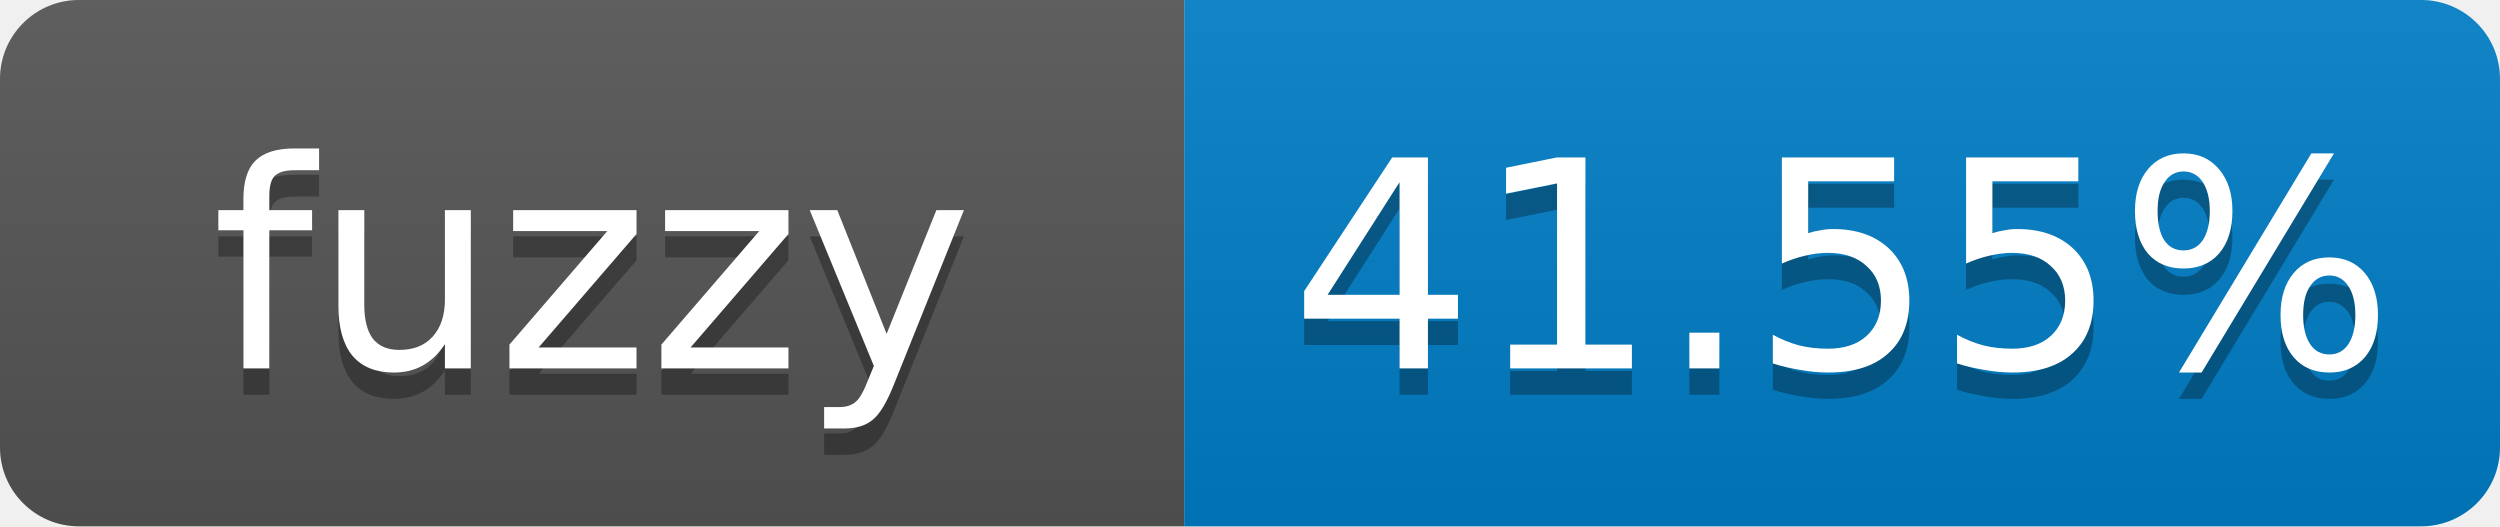
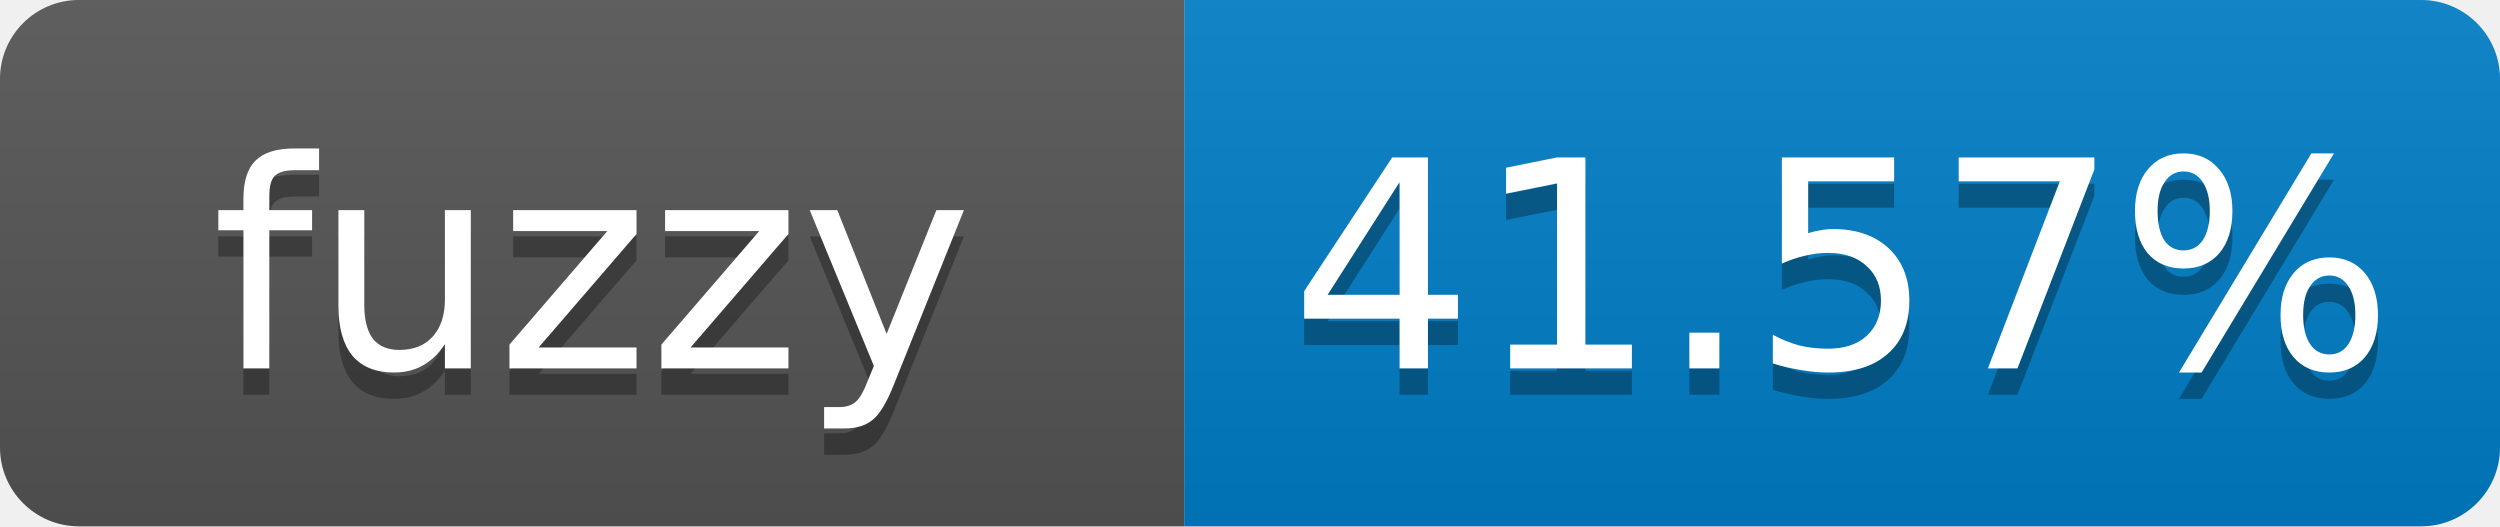
- <svg xmlns="http://www.w3.org/2000/svg" width="95" height="20" role="img" aria-label="fuzzy: 41.55%">
+ <svg xmlns="http://www.w3.org/2000/svg" width="95" height="20" role="img" aria-label="fuzzy: 41.57%">
  <linearGradient id="s" x2="0" y2="100%">
    <stop offset="0" stop-color="#bbb" stop-opacity=".1" />
    <stop offset="1" stop-opacity=".1" />
  </linearGradient>
  <clipPath id="r">
    <rect width="95" height="20" rx="3" fill="#fff" />
  </clipPath>
  <g clip-path="url(#r)">
    <rect width="45" height="20" fill="#555" />
    <rect x="45" width="50" height="20" fill="#007ec6" />
    <rect width="95" height="20" fill="url(#s)" />
  </g>
  <g fill="#fff" text-anchor="middle" font-family="Verdana,Geneva,DejaVu Sans,sans-serif" font-size="11">
    <text x="22.5" y="15" fill="#010101" fill-opacity=".3">fuzzy</text>
    <text x="22.5" y="14">fuzzy</text>
-     <text x="70" y="15" fill="#010101" fill-opacity=".3">41.55%</text>
-     <text x="70" y="14">41.55%</text>
+     <text x="70" y="15" fill="#010101" fill-opacity=".3">41.57%</text>
+     <text x="70" y="14">41.57%</text>
  </g>
</svg>
